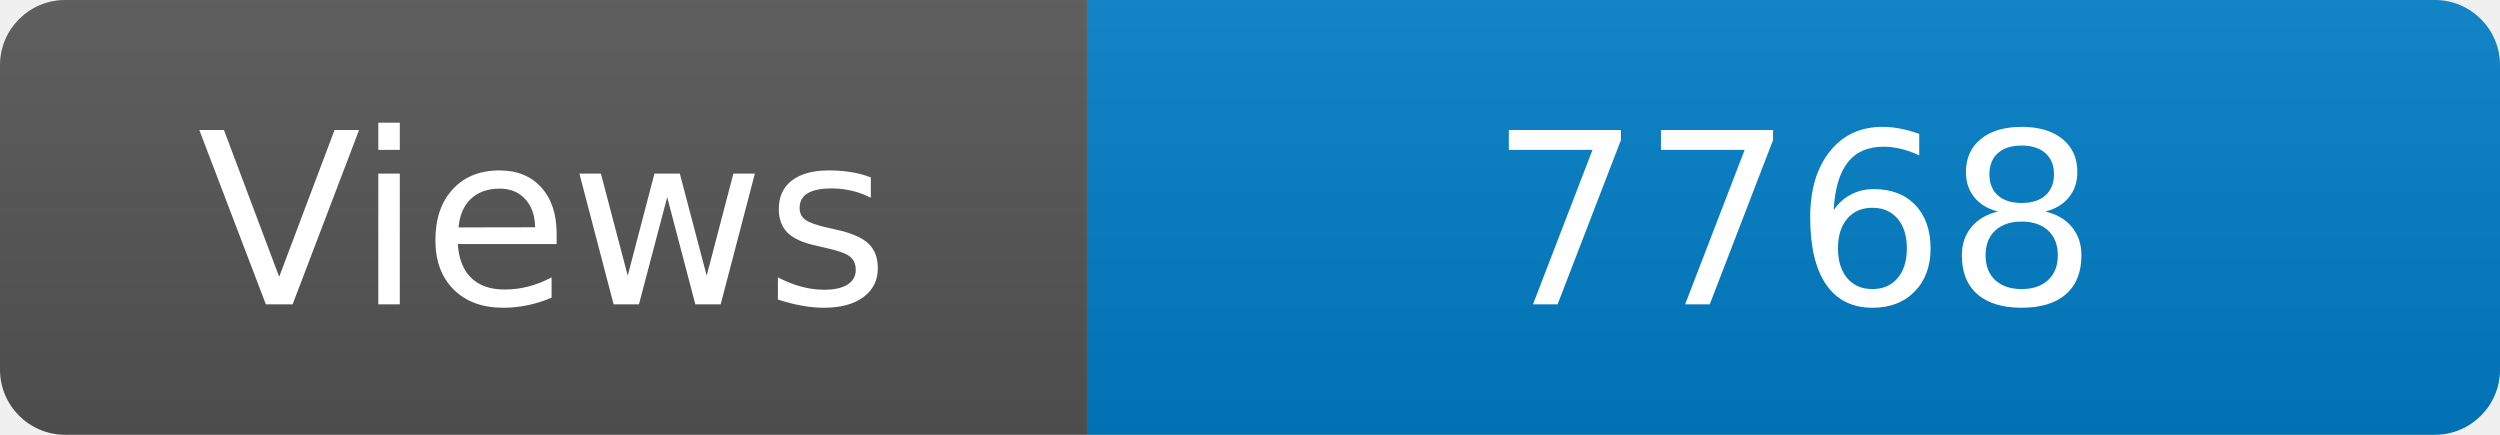
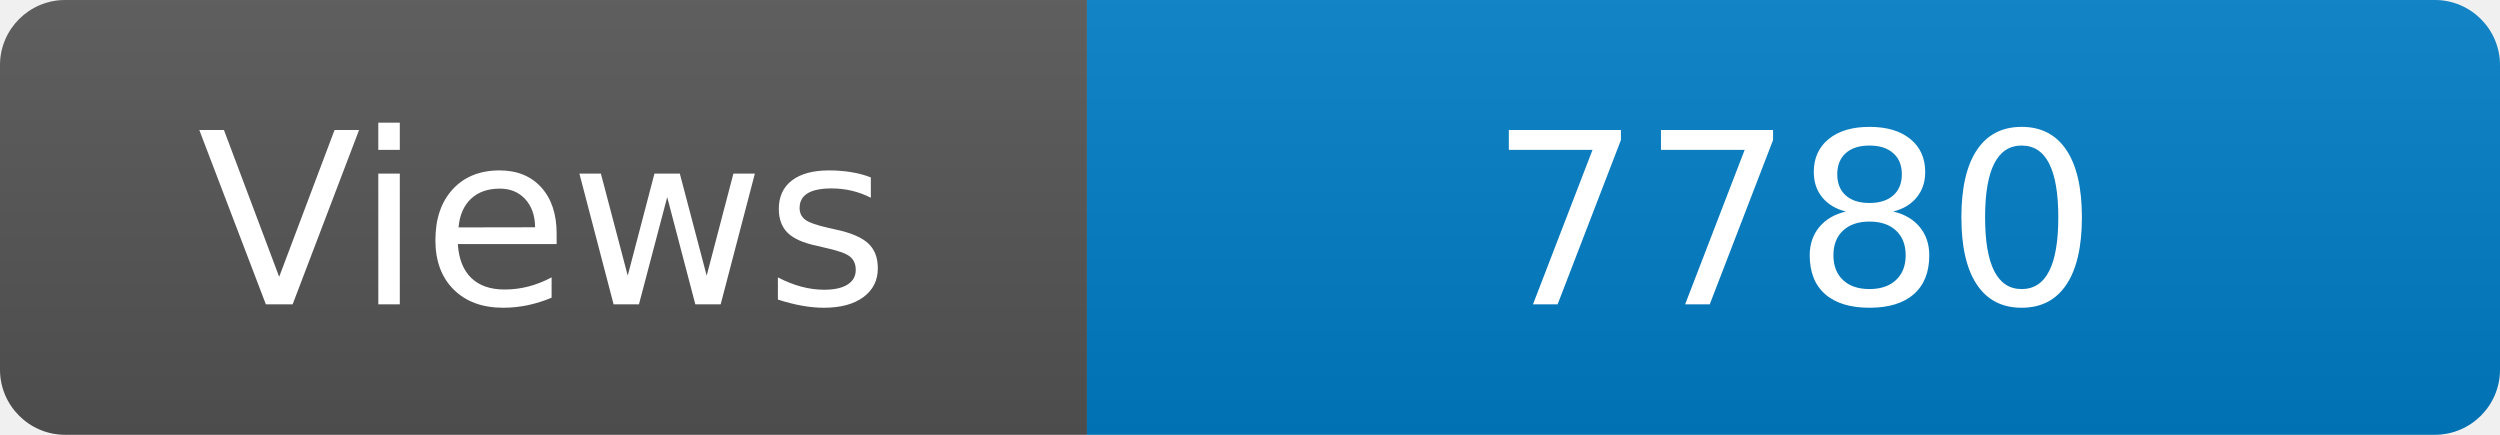
<svg xmlns="http://www.w3.org/2000/svg" width="115" height="20" role="img" aria-label="Maintained?: yes">
  <linearGradient id="s" x2="0" y2="100%">
    <stop offset="0" stop-color="#bbb" stop-opacity=".1" />
    <stop offset="1" stop-opacity=".1" />
  </linearGradient>
  <clipPath id="r">
    <rect width="115" height="20" rx="3" fill="#fff" />
  </clipPath>
  <g clip-path="url(#r)">
    <rect width="50" height="20" fill="#555" />
    <rect x="50" width="160" height="20" fill="#007ec6" />
    <rect width="115" height="20" fill="url(#s)" />
  </g>
  <g fill="#fff" text-anchor="middle" font-family="Verdana,Geneva,DejaVu Sans,sans-serif" font-size="110">
    <text x="250" y="140" transform="scale(.1)" fill="#fff">Views</text>
-     <text x="825" y="140" transform="scale(.1)" fill="#fff">7768</text>
+     <text x="825" y="140" transform="scale(.1)" fill="#fff">7780</text>
  </g>
</svg>
